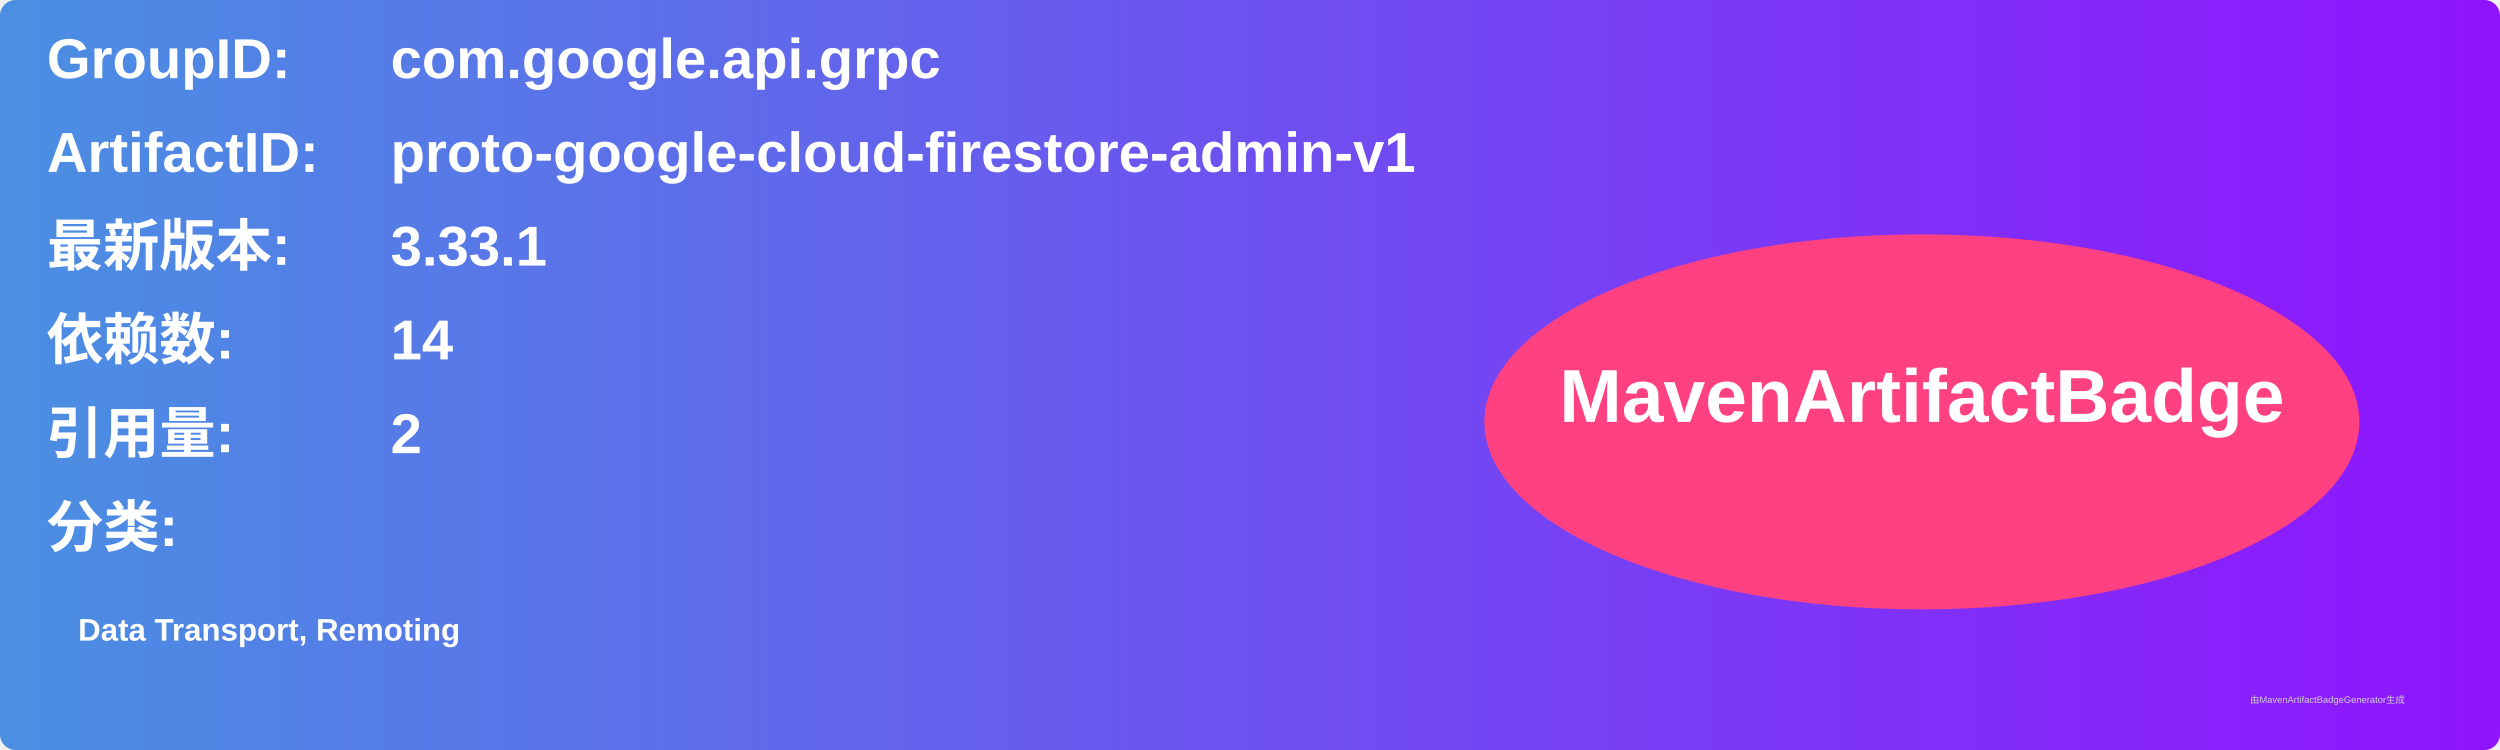
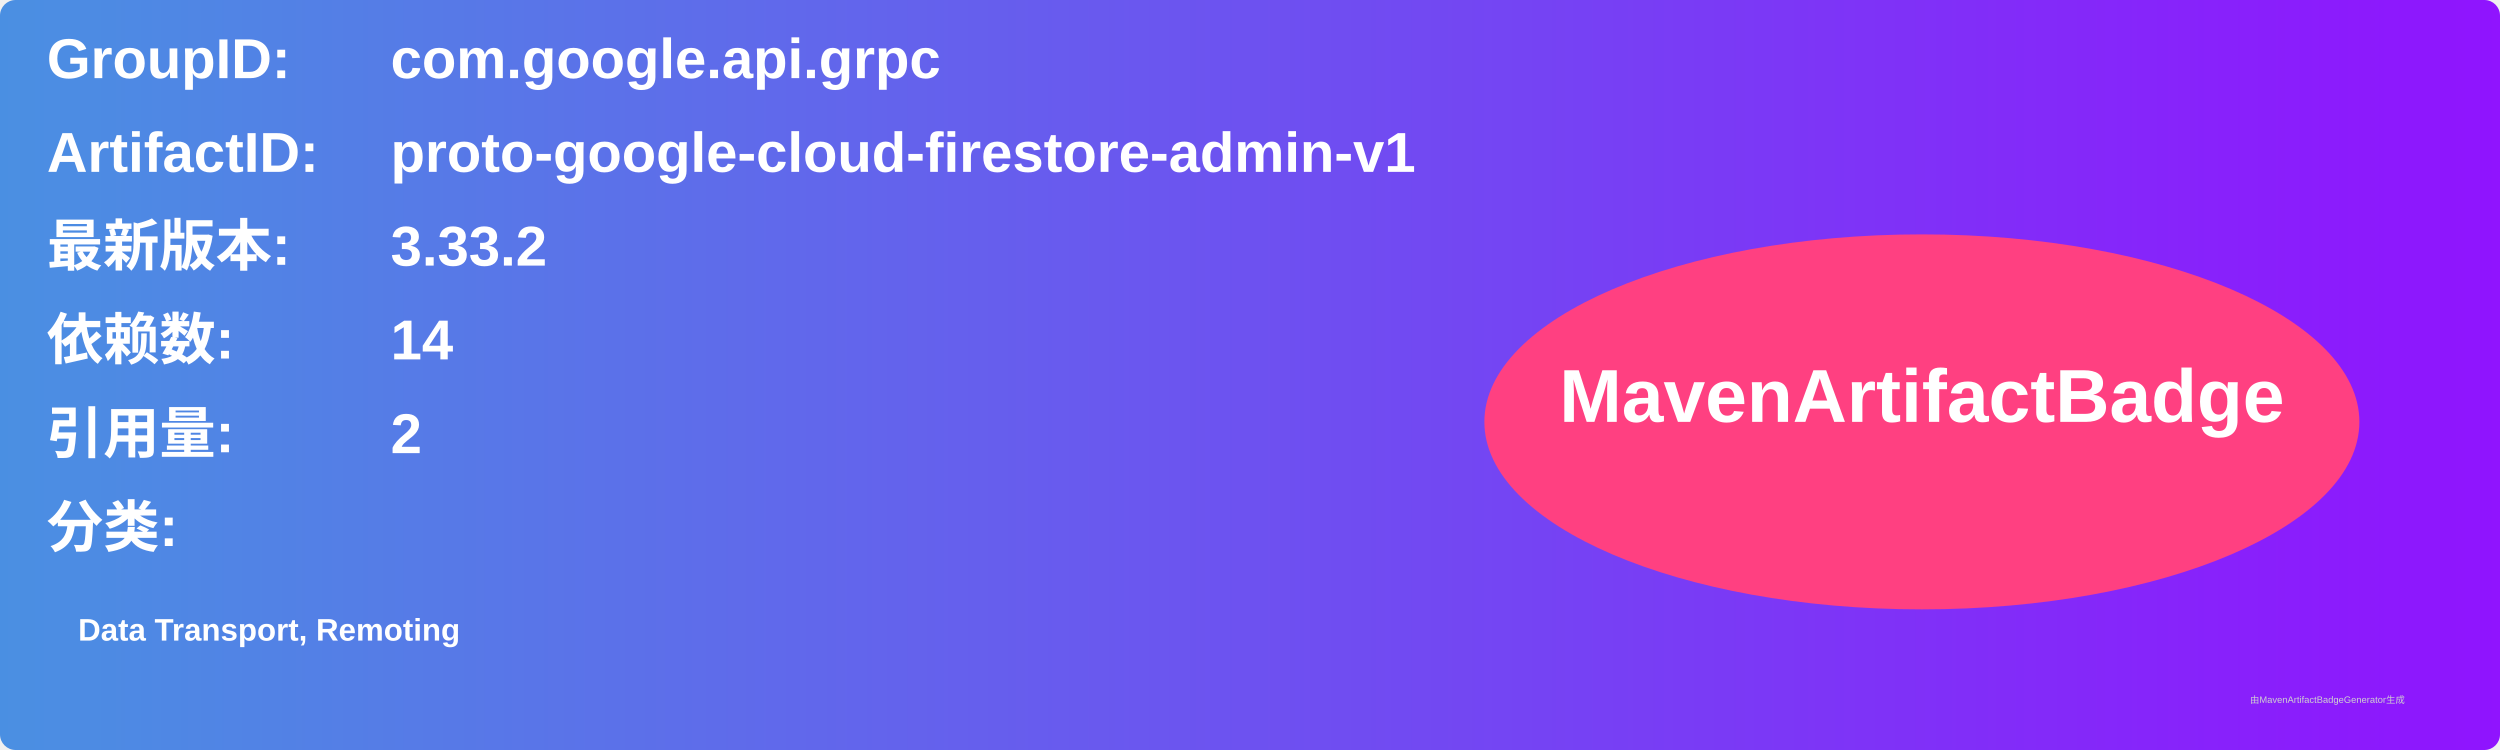
<svg xmlns="http://www.w3.org/2000/svg" width="800" height="240" viewBox="0 0 800 240">
  <linearGradient id="grad" x1="0%" y1="0%" x2="100%" y2="0%">
    <stop offset="0%" stop-color="#4a90e2" />
    <stop offset="100%" stop-color="#9013fe" />
  </linearGradient>
  <rect width="100%" height="100%" rx="5" ry="5" fill="url(#grad)" />
  <g transform="translate(15, 15)">
    <text x="0" y="10" font-family="Arial" font-size="18" fill="white" font-weight="bold" width="260">GroupID:</text>
    <text x="110" y="10" font-family="Arial" font-size="18" fill="white" font-weight="bold" width="460">com.google.api.grpc</text>
    <text x="0" y="40" font-family="Arial" font-size="18" fill="white" font-weight="bold" width="260">ArtifactID:</text>
    <text x="110" y="40" font-family="Arial" font-size="18" fill="white" font-weight="bold" width="460">proto-google-cloud-firestore-admin-v1</text>
    <text x="0" y="70" font-family="Arial" font-size="18" fill="white" font-weight="bold">最新版本:</text>
    <text x="110" y="70" font-family="Arial" font-size="18" fill="white" font-weight="bold">
-       <tspan font-weight="bold">3.33.1</tspan>
+       <tspan font-weight="bold">3.33.2</tspan>
    </text>
    <text x="0" y="100" font-family="Arial" font-size="18" fill="white" font-weight="bold">依赖数: </text>
    <text x="110" y="100" font-family="Arial" font-size="18" fill="white">
      <tspan font-weight="bold">14</tspan>
    </text>
    <text x="0" y="130" font-family="Arial" font-size="18" fill="white" font-weight="bold">引用量: </text>
    <text x="110" y="130" font-family="Arial" font-size="18" fill="white">
      <tspan font-weight="bold">2</tspan>
    </text>
    <text x="0" y="160" font-family="Arial" font-size="18" fill="white" font-weight="bold">分类:</text>
    <text x="10" y="190" font-family="Arial" font-size="10" fill="white">
      <tspan font-weight="bold">Data Transport, Remoting</tspan>
    </text>
    <ellipse cx="600" cy="120" rx="140" ry="60" fill="#ff4081" />
    <text x="600" y="120" text-anchor="middle" font-family="Arial" font-size="24" fill="white" font-weight="bold">MavenArtifactBadge</text>
  </g>
  <text x="720" y="225" font-family="Arial" font-size="3" fill="#d0d0d0">由MavenArtifactBadgeGenerator生成</text>
</svg>
